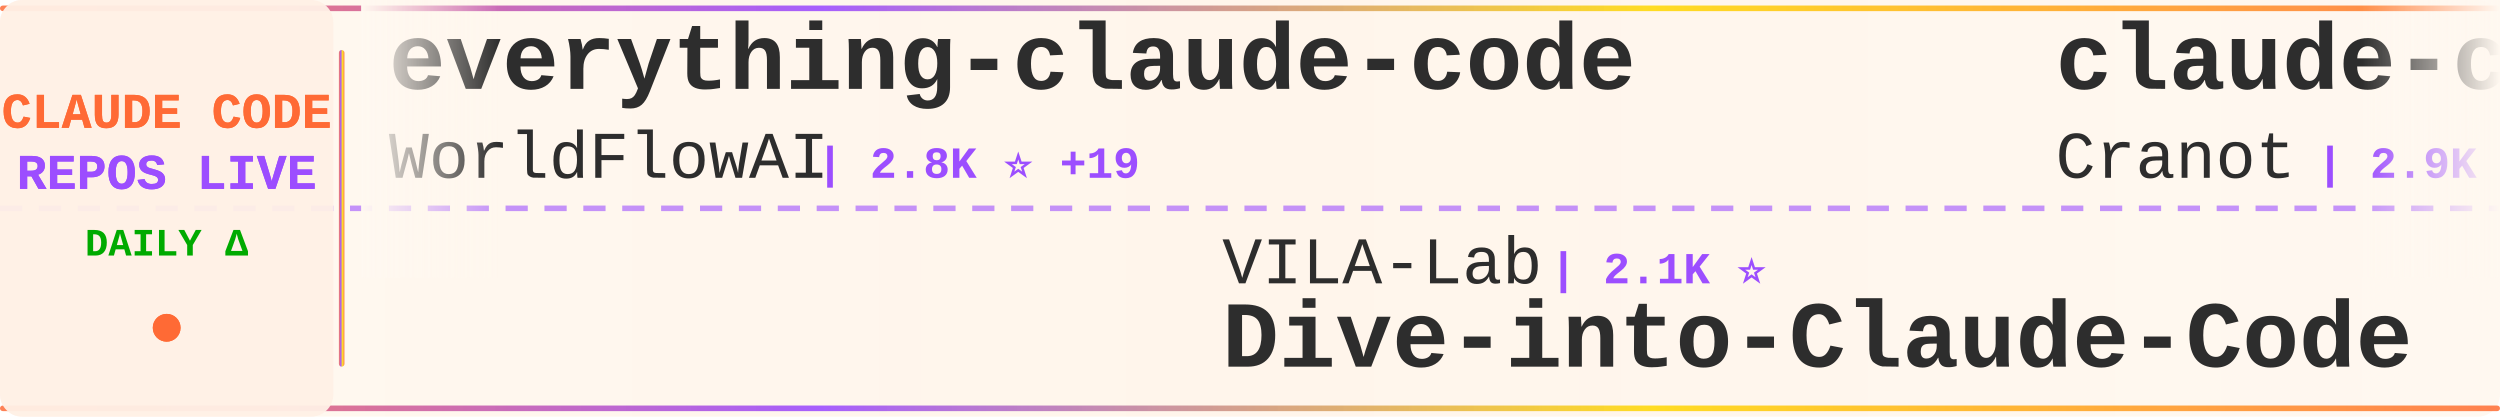
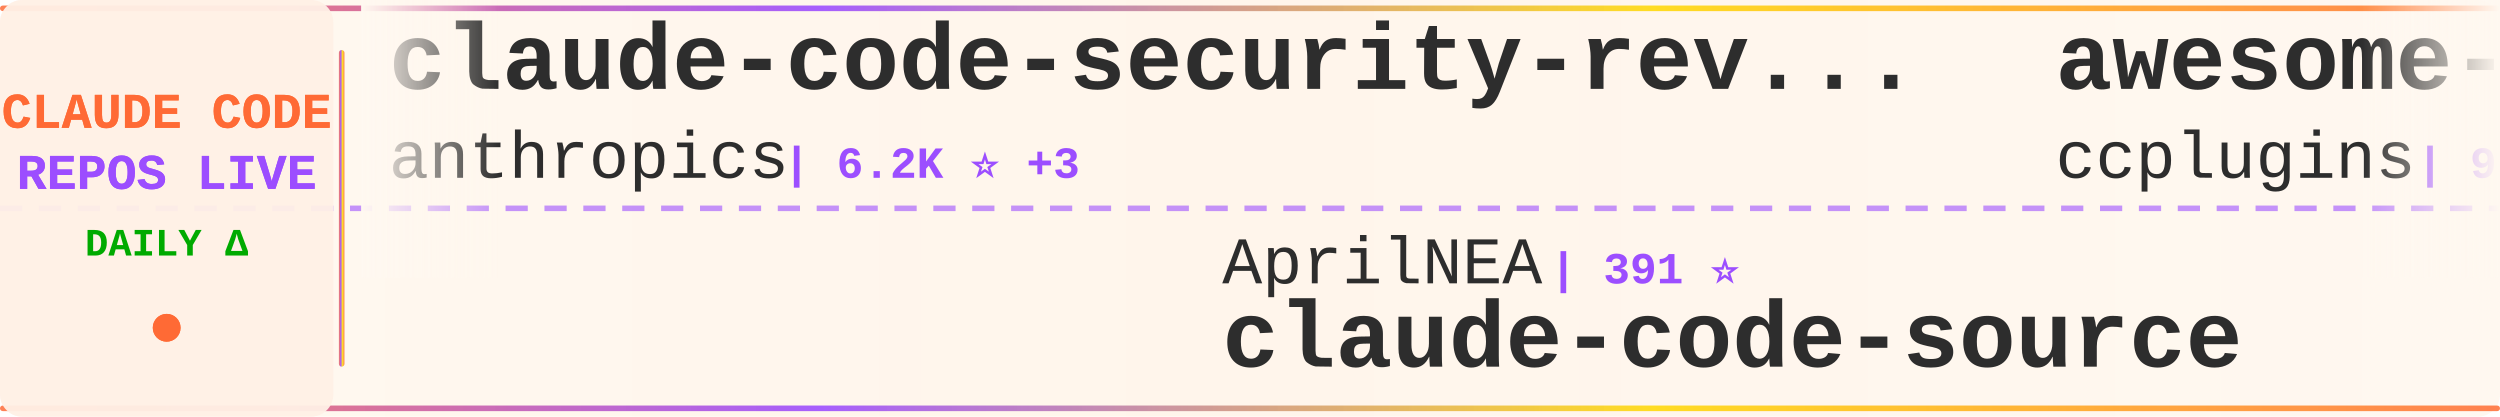
<svg xmlns="http://www.w3.org/2000/svg" width="900" height="150">
  <defs>
    <linearGradient id="tickerBg" x1="0%" y1="0%" x2="100%" y2="0%">
      <stop offset="0%" style="stop-color:#fff8f0;stop-opacity:0.98" />
      <stop offset="50%" style="stop-color:#fff5eb;stop-opacity:1" />
      <stop offset="100%" style="stop-color:#fff8f0;stop-opacity:0.98" />
    </linearGradient>
    <linearGradient id="borderGrad" x1="0%" y1="0%" x2="100%" y2="0%">
      <stop offset="0%" style="stop-color:#FF6B35;stop-opacity:0.85">
        <animate attributeName="stop-opacity" values="0.85;1;0.85" dur="2s" repeatCount="indefinite" />
      </stop>
      <stop offset="33%" style="stop-color:#9C4EFF;stop-opacity:0.9">
        <animate attributeName="stop-opacity" values="0.9;1;0.9" dur="2.2s" repeatCount="indefinite" />
      </stop>
      <stop offset="66%" style="stop-color:#FFD700;stop-opacity:0.85">
        <animate attributeName="stop-opacity" values="0.85;1;0.85" dur="1.8s" repeatCount="indefinite" />
      </stop>
      <stop offset="100%" style="stop-color:#FF6B35;stop-opacity:0.85">
        <animate attributeName="stop-opacity" values="0.85;1;0.85" dur="2s" repeatCount="indefinite" />
      </stop>
    </linearGradient>
    <filter id="textGlow">
      <feGaussianBlur stdDeviation="0.15" result="coloredBlur" />
      <feMerge>
        <feMergeNode in="coloredBlur" />
        <feMergeNode in="SourceGraphic" />
      </feMerge>
    </filter>
    <filter id="metricGlow">
      <feGaussianBlur stdDeviation="0.2" result="coloredBlur" />
      <feMerge>
        <feMergeNode in="coloredBlur" />
        <feMergeNode in="SourceGraphic" />
      </feMerge>
    </filter>
    <linearGradient id="leftFade" x1="0%" y1="0%" x2="100%" y2="0%">
      <stop offset="0%" style="stop-color:#fff8f0;stop-opacity:1" />
      <stop offset="100%" style="stop-color:#fff8f0;stop-opacity:0" />
    </linearGradient>
    <linearGradient id="rightFade" x1="0%" y1="0%" x2="100%" y2="0%">
      <stop offset="0%" style="stop-color:#fff8f0;stop-opacity:0" />
      <stop offset="100%" style="stop-color:#fff8f0;stop-opacity:1" />
    </linearGradient>
  </defs>
  <rect width="900" height="150" fill="url(#tickerBg)" rx="8" />
  <rect x="0" y="2" width="900" height="2" fill="url(#borderGrad)" rx="1" />
  <rect x="0" y="146" width="900" height="2" fill="url(#borderGrad)" rx="1" />
  <line x1="0" y1="75" x2="900" y2="75" stroke="#9C4EFF" stroke-width="2" stroke-dasharray="8 6" opacity="0.6" />
  <rect x="0" y="0" width="120" height="150" fill="#fff0e6" opacity="0.95" rx="8" />
  <text x="60" y="46" font-family="'Courier New', monospace" font-size="18" font-weight="bold" fill="#FF6B35" text-anchor="middle" filter="url(#textGlow)">
    CLAUDE CODE
  </text>
  <text x="60" y="68" font-family="'Courier New', monospace" font-size="18" font-weight="bold" fill="#9C4EFF" text-anchor="middle" filter="url(#textGlow)">
    REPOS LIVE
  </text>
  <text x="60" y="92" font-family="'Courier New', monospace" font-size="14" font-weight="bold" fill="#00aa00" text-anchor="middle">
    DAILY Δ
  </text>
  <circle cx="60" cy="118" r="5" fill="#FF6B35" filter="url(#metricGlow)">
    <animate attributeName="r" values="4;6;4" dur="1.5s" repeatCount="indefinite" />
    <animate attributeName="opacity" values="0.6;1;0.6" dur="1.5s" repeatCount="indefinite" />
  </circle>
  <rect x="122" y="18" width="2" height="114" fill="url(#borderGrad)" rx="1" />
  <clipPath id="tickerClip">
    <rect x="130" y="0" width="770" height="150" />
  </clipPath>
  <g clip-path="url(#tickerClip)">
    <g id="tickerItems">
      <animateTransform attributeName="transform" attributeType="XML" type="translate" from="0 0" to="-3000 0" dur="54s" repeatCount="indefinite" />
      <g transform="translate(0, 0)">
-         <text x="140" y="32" font-family="'Courier New', monospace" font-size="34" font-weight="bold" fill="#2d2d2d">everything-claude-code</text>
-         <text x="140" y="64" font-family="'Courier New', monospace" font-size="24" font-weight="normal" fill="#2d2d2d" opacity="1.0">WorldFlowAI</text>
-         <text x="294" y="64" font-family="'Courier New', monospace" font-size="16" font-weight="bold" fill="#9C4EFF"> | 2.8K ⭐ +19</text>
+         <text x="140" y="32" font-family="'Courier New', monospace" font-size="34" font-weight="bold" fill="#2d2d2d">claude-code-security-rev...</text>
+         <text x="140" y="64" font-family="'Courier New', monospace" font-size="24" font-weight="normal" fill="#2d2d2d" opacity="1.0">anthropics</text>
+         <text x="282" y="64" font-family="'Courier New', monospace" font-size="16" font-weight="bold" fill="#9C4EFF"> | 6.2K ⭐ +3</text>
      </g>
      <g transform="translate(300, 0)">
-         <text x="140" y="102" font-family="'Courier New', monospace" font-size="24" font-weight="normal" fill="#2d2d2d" opacity="1.0">VILA-Lab</text>
-         <text x="258" y="102" font-family="'Courier New', monospace" font-size="16" font-weight="bold" fill="#9C4EFF"> | 2.1K ⭐</text>
-         <text x="140" y="132" font-family="'Courier New', monospace" font-size="34" font-weight="bold" fill="#2d2d2d">Dive-into-Claude-Code</text>
+         <text x="140" y="102" font-family="'Courier New', monospace" font-size="24" font-weight="normal" fill="#2d2d2d" opacity="1.0">AprilNEA</text>
+         <text x="258" y="102" font-family="'Courier New', monospace" font-size="16" font-weight="bold" fill="#9C4EFF"> | 391 ⭐</text>
+         <text x="140" y="132" font-family="'Courier New', monospace" font-size="34" font-weight="bold" fill="#2d2d2d">claude-code-source</text>
      </g>
      <g transform="translate(600, 0)">
-         <text x="140" y="32" font-family="'Courier New', monospace" font-size="34" font-weight="bold" fill="#2d2d2d">claude-code-guide</text>
-         <text x="140" y="64" font-family="'Courier New', monospace" font-size="24" font-weight="normal" fill="#2d2d2d" opacity="1.0">Cranot</text>
-         <text x="234" y="64" font-family="'Courier New', monospace" font-size="16" font-weight="bold" fill="#9C4EFF"> | 2.9K ⭐</text>
+         <text x="140" y="32" font-family="'Courier New', monospace" font-size="34" font-weight="bold" fill="#2d2d2d">awesome-claude-code-plug...</text>
+         <text x="140" y="64" font-family="'Courier New', monospace" font-size="24" font-weight="normal" fill="#2d2d2d" opacity="1.0">ccplugins</text>
+         <text x="270" y="64" font-family="'Courier New', monospace" font-size="16" font-weight="bold" fill="#9C4EFF"> | 935 ⭐</text>
      </g>
      <g transform="translate(900, 0)">
-         <text x="140" y="102" font-family="'Courier New', monospace" font-size="24" font-weight="normal" fill="#2d2d2d" opacity="1.0">fazxes</text>
-         <text x="234" y="102" font-family="'Courier New', monospace" font-size="16" font-weight="bold" fill="#9C4EFF"> | 239 ⭐ +1</text>
-         <text x="140" y="132" font-family="'Courier New', monospace" font-size="34" font-weight="bold" fill="#2d2d2d">Claude-code</text>
+         <text x="140" y="102" font-family="'Courier New', monospace" font-size="24" font-weight="normal" fill="#2d2d2d" opacity="1.0">asgeirtj</text>
+         <text x="258" y="102" font-family="'Courier New', monospace" font-size="16" font-weight="bold" fill="#9C4EFF"> | 64.6K ⭐ +10</text>
+         <text x="140" y="132" font-family="'Courier New', monospace" font-size="34" font-weight="bold" fill="#2d2d2d">system_prompts_leaks</text>
      </g>
      <g transform="translate(1200, 0)">
-         <text x="140" y="32" font-family="'Courier New', monospace" font-size="34" font-weight="bold" fill="#2d2d2d">claude-code-harness</text>
-         <text x="140" y="64" font-family="'Courier New', monospace" font-size="24" font-weight="normal" fill="#2d2d2d" opacity="1.0">Chachamaru127</text>
-         <text x="318" y="64" font-family="'Courier New', monospace" font-size="16" font-weight="bold" fill="#9C4EFF"> | 3.1K ⭐ +1</text>
+         <text x="140" y="32" font-family="'Courier New', monospace" font-size="34" font-weight="bold" fill="#2d2d2d">claude-code-from-scratch</text>
+         <text x="140" y="64" font-family="'Courier New', monospace" font-size="24" font-weight="normal" fill="#2d2d2d" opacity="1.0">Windy3f3f3f3f</text>
+         <text x="318" y="64" font-family="'Courier New', monospace" font-size="16" font-weight="bold" fill="#9C4EFF"> | 2.7K ⭐ +4</text>
      </g>
      <g transform="translate(1500, 0)">
-         <text x="140" y="102" font-family="'Courier New', monospace" font-size="24" font-weight="normal" fill="#2d2d2d" opacity="1.0">kodu-ai</text>
-         <text x="246" y="102" font-family="'Courier New', monospace" font-size="16" font-weight="bold" fill="#9C4EFF"> | 5.2K ⭐</text>
-         <text x="140" y="132" font-family="'Courier New', monospace" font-size="34" font-weight="bold" fill="#2d2d2d">claude-coder</text>
+         <text x="140" y="102" font-family="'Courier New', monospace" font-size="24" font-weight="normal" fill="#2d2d2d" opacity="1.0">Onewon</text>
+         <text x="234" y="102" font-family="'Courier New', monospace" font-size="16" font-weight="bold" fill="#9C4EFF"> | 181 ⭐</text>
+         <text x="140" y="132" font-family="'Courier New', monospace" font-size="34" font-weight="bold" fill="#2d2d2d">claude-code</text>
      </g>
      <g transform="translate(1800, 0)">
-         <text x="140" y="32" font-family="'Courier New', monospace" font-size="34" font-weight="bold" fill="#2d2d2d">claude-code-base-action</text>
-         <text x="140" y="64" font-family="'Courier New', monospace" font-size="24" font-weight="normal" fill="#2d2d2d" opacity="1.0">anthropics</text>
-         <text x="282" y="64" font-family="'Courier New', monospace" font-size="16" font-weight="bold" fill="#9C4EFF"> | 975 ⭐ +1</text>
+         <text x="140" y="32" font-family="'Courier New', monospace" font-size="34" font-weight="bold" fill="#2d2d2d">claude_code_src</text>
+         <text x="140" y="64" font-family="'Courier New', monospace" font-size="24" font-weight="normal" fill="#2d2d2d" opacity="1.0">ponponon</text>
+         <text x="258" y="64" font-family="'Courier New', monospace" font-size="16" font-weight="bold" fill="#9C4EFF"> | 2.3K ⭐</text>
      </g>
      <g transform="translate(2100, 0)">
-         <text x="140" y="102" font-family="'Courier New', monospace" font-size="24" font-weight="normal" fill="#2d2d2d" opacity="1.0">shareAI-lab</text>
-         <text x="294" y="102" font-family="'Courier New', monospace" font-size="16" font-weight="bold" fill="#9C4EFF"> | 76.5K ⭐ +30</text>
-         <text x="140" y="132" font-family="'Courier New', monospace" font-size="34" font-weight="bold" fill="#2d2d2d">learn-claude-code</text>
+         <text x="140" y="102" font-family="'Courier New', monospace" font-size="24" font-weight="normal" fill="#2d2d2d" opacity="1.0">krusemediallc</text>
+         <text x="318" y="102" font-family="'Courier New', monospace" font-size="16" font-weight="bold" fill="#9C4EFF"> | 1.5K ⭐ +1</text>
+         <text x="140" y="132" font-family="'Courier New', monospace" font-size="34" font-weight="bold" fill="#2d2d2d">arcads-claude-code</text>
      </g>
      <g transform="translate(2400, 0)">
-         <text x="140" y="32" font-family="'Courier New', monospace" font-size="34" font-weight="bold" fill="#2d2d2d">Claude-Code</text>
-         <text x="140" y="64" font-family="'Courier New', monospace" font-size="24" font-weight="normal" fill="#2d2d2d" opacity="1.0">OrcaWhisper</text>
-         <text x="294" y="64" font-family="'Courier New', monospace" font-size="16" font-weight="bold" fill="#9C4EFF"> | 94 ⭐</text>
+         <text x="140" y="32" font-family="'Courier New', monospace" font-size="34" font-weight="bold" fill="#2d2d2d">claude-code</text>
+         <text x="140" y="64" font-family="'Courier New', monospace" font-size="24" font-weight="normal" fill="#2d2d2d" opacity="1.0">anthropics</text>
+         <text x="282" y="64" font-family="'Courier New', monospace" font-size="16" font-weight="bold" fill="#9C4EFF"> | 144.6K ⭐ +36</text>
      </g>
      <g transform="translate(2700, 0)">
-         <text x="140" y="102" font-family="'Courier New', monospace" font-size="24" font-weight="normal" fill="#2d2d2d" opacity="1.0">xu-xiang</text>
-         <text x="258" y="102" font-family="'Courier New', monospace" font-size="16" font-weight="bold" fill="#9C4EFF"> | 1.9K ⭐ +1</text>
-         <text x="140" y="132" font-family="'Courier New', monospace" font-size="34" font-weight="bold" fill="#2d2d2d">everything-claude-code-z...</text>
+         <text x="140" y="102" font-family="'Courier New', monospace" font-size="24" font-weight="normal" fill="#2d2d2d" opacity="1.0">mehmoodosman</text>
+         <text x="306" y="102" font-family="'Courier New', monospace" font-size="16" font-weight="bold" fill="#9C4EFF"> | 174 ⭐</text>
+         <text x="140" y="132" font-family="'Courier New', monospace" font-size="34" font-weight="bold" fill="#2d2d2d">claude-code</text>
      </g>
      <g transform="translate(3000, 0)">
-         <text x="140" y="32" font-family="'Courier New', monospace" font-size="34" font-weight="bold" fill="#2d2d2d">everything-claude-code</text>
-         <text x="140" y="64" font-family="'Courier New', monospace" font-size="24" font-weight="normal" fill="#2d2d2d" opacity="1.0">WorldFlowAI</text>
-         <text x="294" y="64" font-family="'Courier New', monospace" font-size="16" font-weight="bold" fill="#9C4EFF"> | 2.8K ⭐ +19</text>
+         <text x="140" y="32" font-family="'Courier New', monospace" font-size="34" font-weight="bold" fill="#2d2d2d">claude-code-security-rev...</text>
+         <text x="140" y="64" font-family="'Courier New', monospace" font-size="24" font-weight="normal" fill="#2d2d2d" opacity="1.0">anthropics</text>
+         <text x="282" y="64" font-family="'Courier New', monospace" font-size="16" font-weight="bold" fill="#9C4EFF"> | 6.2K ⭐ +3</text>
      </g>
      <g transform="translate(3300, 0)">
-         <text x="140" y="102" font-family="'Courier New', monospace" font-size="24" font-weight="normal" fill="#2d2d2d" opacity="1.0">VILA-Lab</text>
-         <text x="258" y="102" font-family="'Courier New', monospace" font-size="16" font-weight="bold" fill="#9C4EFF"> | 2.1K ⭐</text>
-         <text x="140" y="132" font-family="'Courier New', monospace" font-size="34" font-weight="bold" fill="#2d2d2d">Dive-into-Claude-Code</text>
+         <text x="140" y="102" font-family="'Courier New', monospace" font-size="24" font-weight="normal" fill="#2d2d2d" opacity="1.0">AprilNEA</text>
+         <text x="258" y="102" font-family="'Courier New', monospace" font-size="16" font-weight="bold" fill="#9C4EFF"> | 391 ⭐</text>
+         <text x="140" y="132" font-family="'Courier New', monospace" font-size="34" font-weight="bold" fill="#2d2d2d">claude-code-source</text>
      </g>
      <g transform="translate(3600, 0)">
-         <text x="140" y="32" font-family="'Courier New', monospace" font-size="34" font-weight="bold" fill="#2d2d2d">claude-code-guide</text>
-         <text x="140" y="64" font-family="'Courier New', monospace" font-size="24" font-weight="normal" fill="#2d2d2d" opacity="1.0">Cranot</text>
-         <text x="234" y="64" font-family="'Courier New', monospace" font-size="16" font-weight="bold" fill="#9C4EFF"> | 2.9K ⭐</text>
+         <text x="140" y="32" font-family="'Courier New', monospace" font-size="34" font-weight="bold" fill="#2d2d2d">awesome-claude-code-plug...</text>
+         <text x="140" y="64" font-family="'Courier New', monospace" font-size="24" font-weight="normal" fill="#2d2d2d" opacity="1.0">ccplugins</text>
+         <text x="270" y="64" font-family="'Courier New', monospace" font-size="16" font-weight="bold" fill="#9C4EFF"> | 935 ⭐</text>
      </g>
      <g transform="translate(3900, 0)">
-         <text x="140" y="102" font-family="'Courier New', monospace" font-size="24" font-weight="normal" fill="#2d2d2d" opacity="1.0">fazxes</text>
-         <text x="234" y="102" font-family="'Courier New', monospace" font-size="16" font-weight="bold" fill="#9C4EFF"> | 239 ⭐ +1</text>
-         <text x="140" y="132" font-family="'Courier New', monospace" font-size="34" font-weight="bold" fill="#2d2d2d">Claude-code</text>
+         <text x="140" y="102" font-family="'Courier New', monospace" font-size="24" font-weight="normal" fill="#2d2d2d" opacity="1.0">asgeirtj</text>
+         <text x="258" y="102" font-family="'Courier New', monospace" font-size="16" font-weight="bold" fill="#9C4EFF"> | 64.6K ⭐ +10</text>
+         <text x="140" y="132" font-family="'Courier New', monospace" font-size="34" font-weight="bold" fill="#2d2d2d">system_prompts_leaks</text>
      </g>
    </g>
  </g>
  <rect x="130" y="0" width="50" height="100" fill="url(#leftFade)" />
  <rect x="850" y="0" width="50" height="100" fill="url(#rightFade)" />
</svg>
